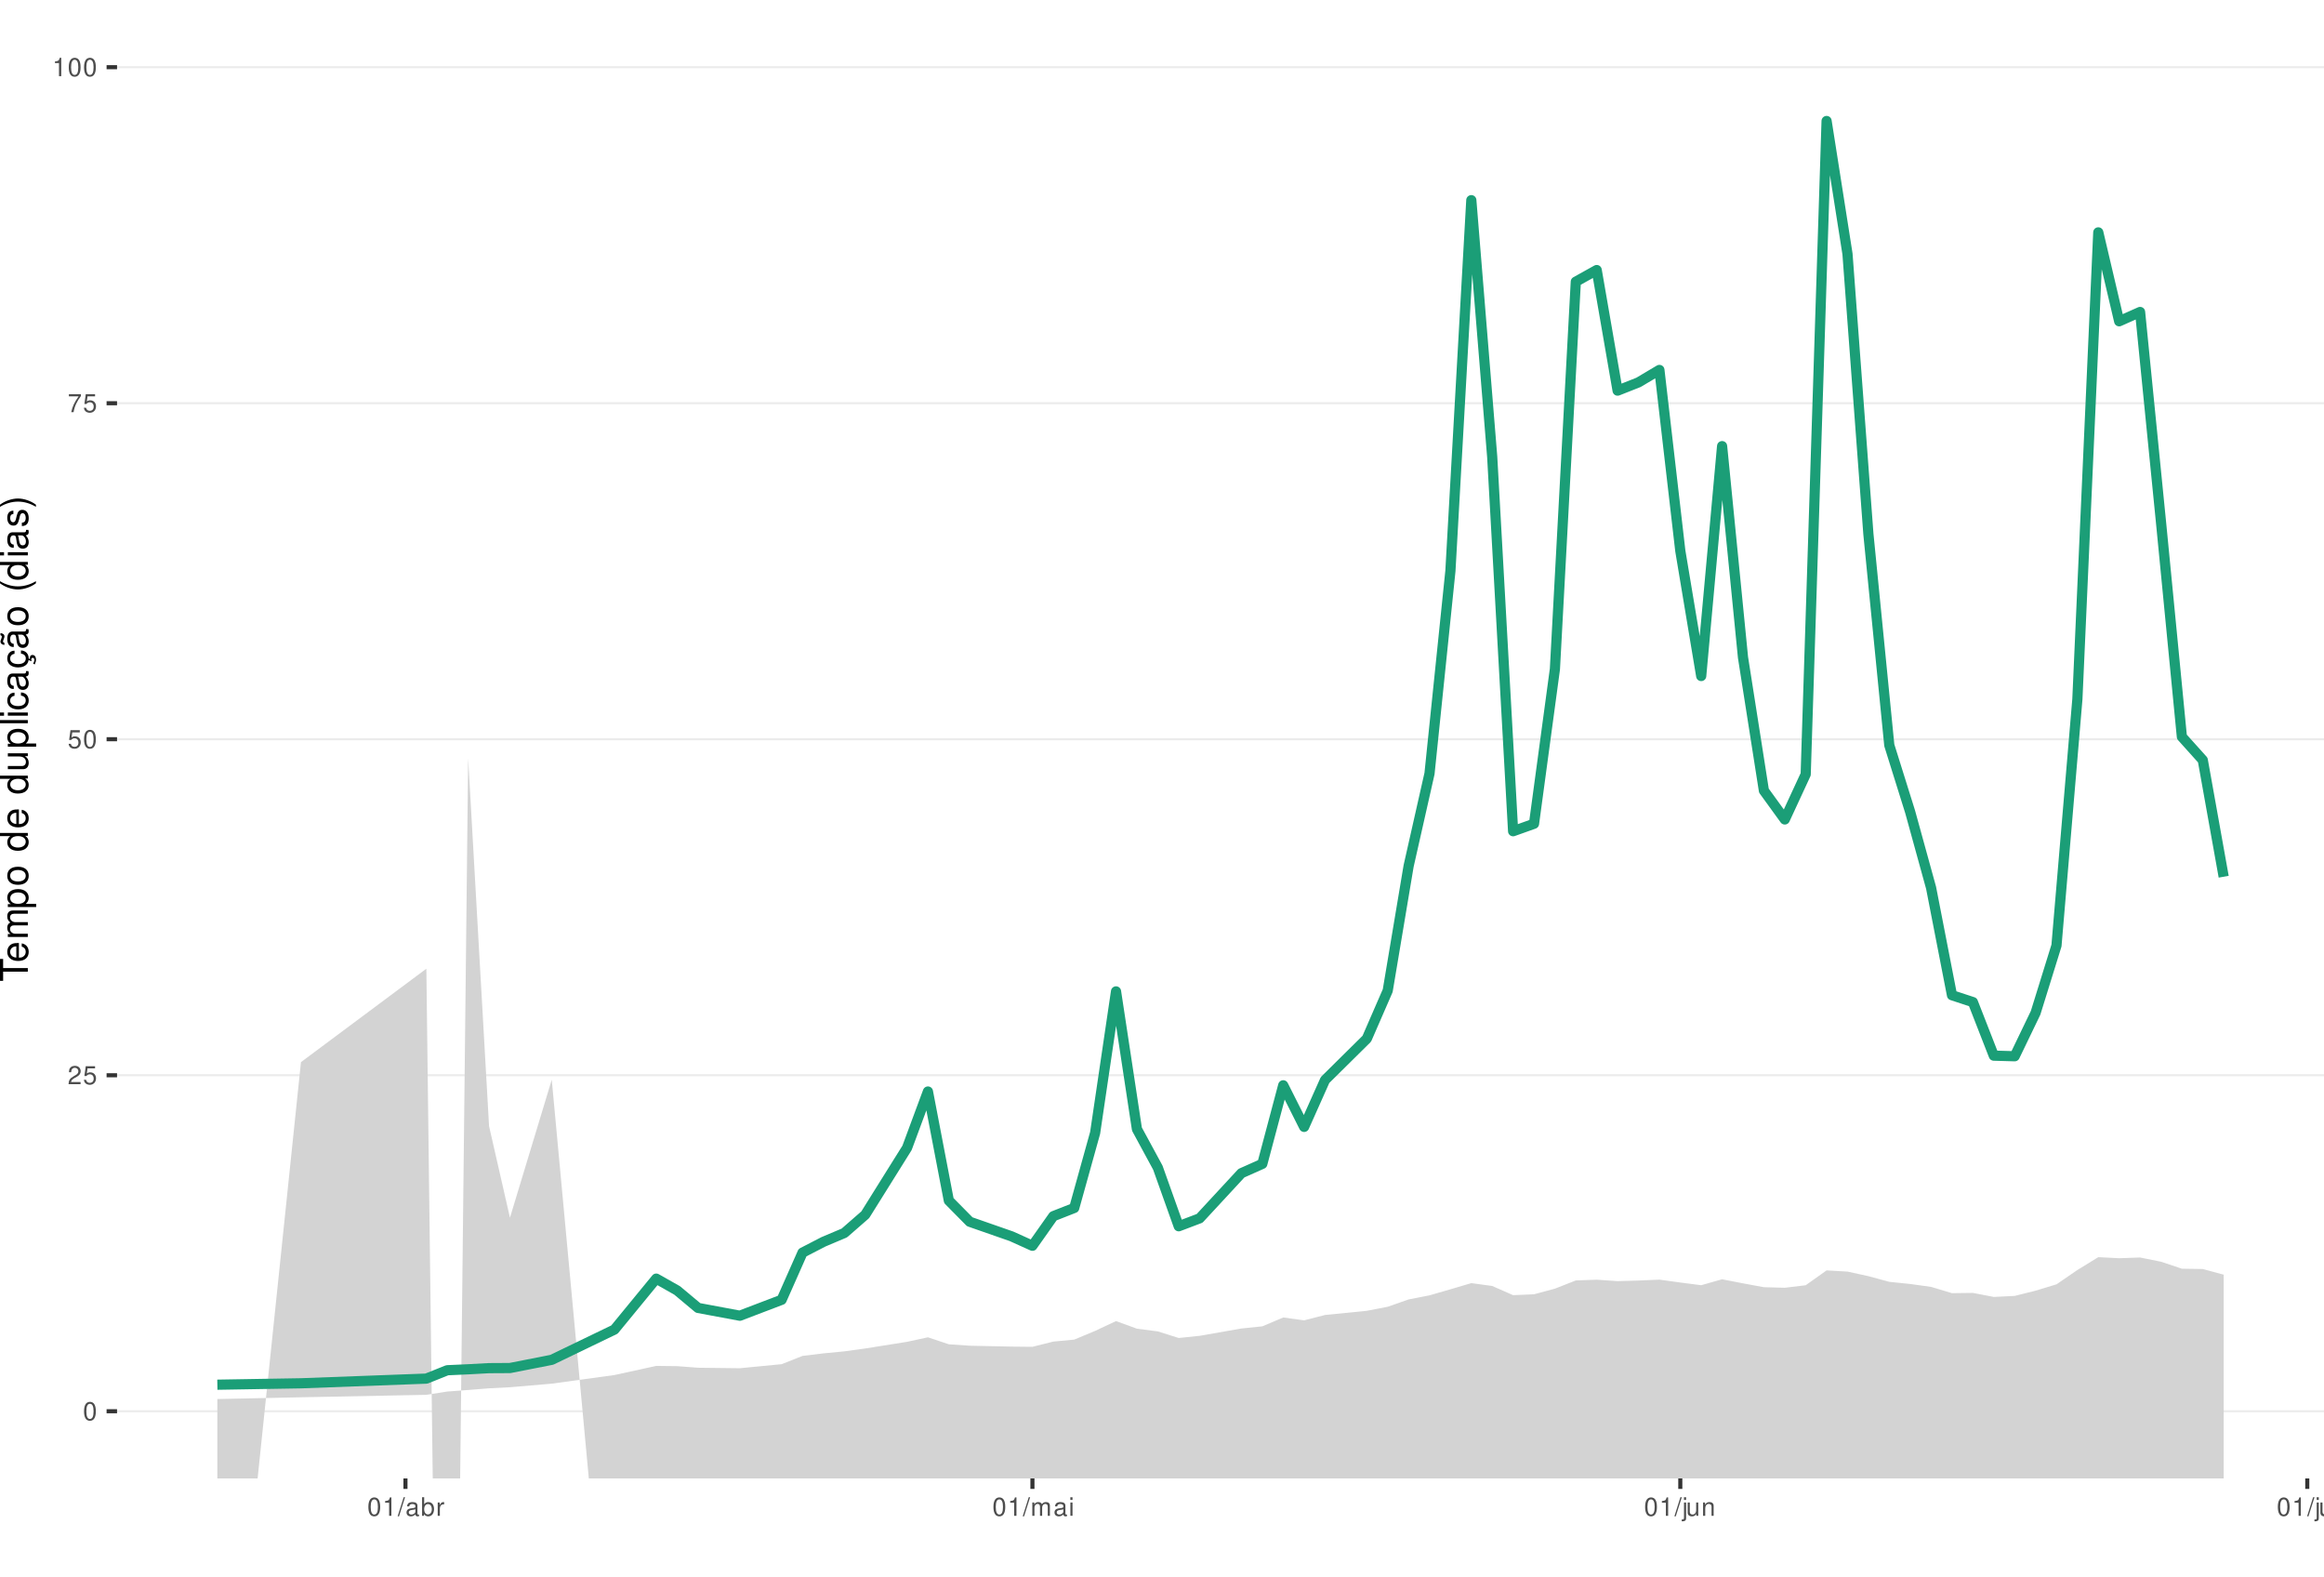
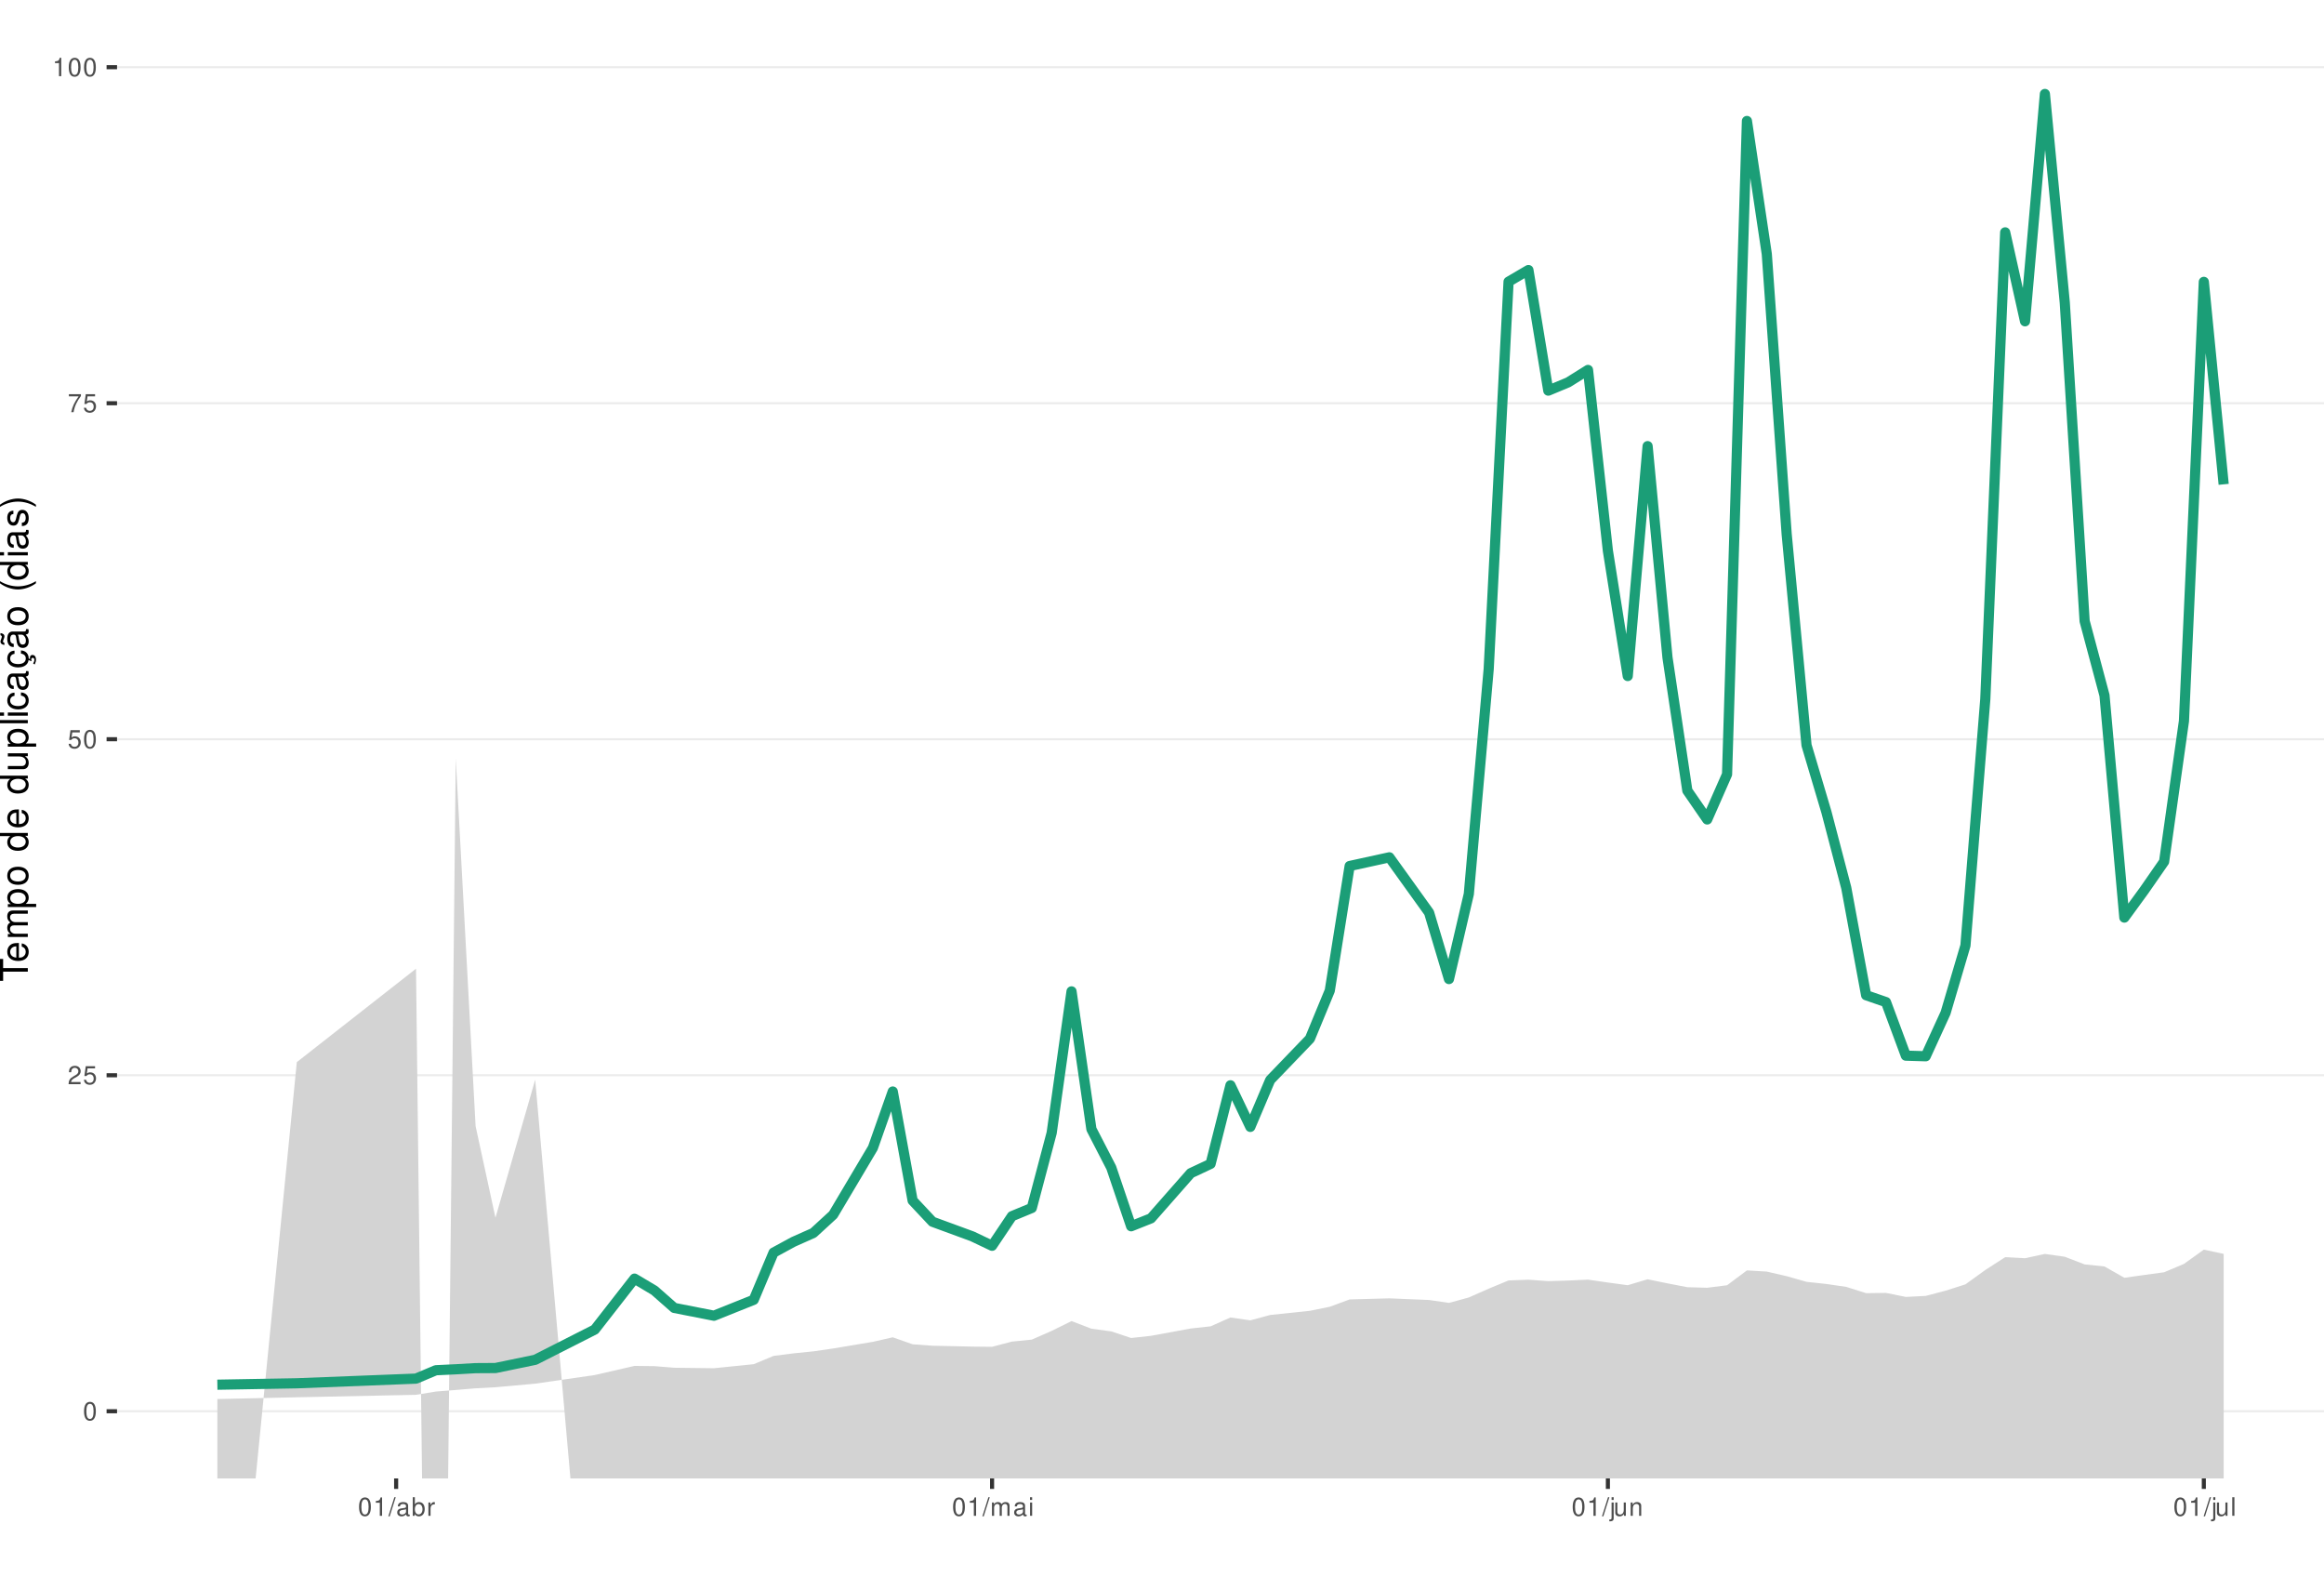
<svg xmlns="http://www.w3.org/2000/svg" xmlns:xlink="http://www.w3.org/1999/xlink" width="609pt" height="413pt" viewBox="0 0 609 413" version="1.1">
  <defs>
    <g>
      <symbol overflow="visible" id="glyph0-0">
        <path style="stroke:none;" d="" />
      </symbol>
      <symbol overflow="visible" id="glyph0-1">
        <path style="stroke:none;" d="M 1.828 -4.812 C 1.391 -4.812 0.984 -4.609 0.75 -4.281 C 0.438 -3.859 0.281 -3.219 0.281 -2.328 C 0.281 -0.703 0.812 0.156 1.828 0.156 C 2.828 0.156 3.375 -0.703 3.375 -2.297 C 3.375 -3.219 3.234 -3.844 2.922 -4.281 C 2.672 -4.625 2.281 -4.812 1.828 -4.812 Z M 1.828 -4.297 C 2.469 -4.297 2.781 -3.641 2.781 -2.344 C 2.781 -0.969 2.469 -0.328 1.812 -0.328 C 1.203 -0.328 0.891 -1 0.891 -2.328 C 0.891 -3.641 1.203 -4.297 1.828 -4.297 Z M 1.828 -4.297 " />
      </symbol>
      <symbol overflow="visible" id="glyph0-2">
        <path style="stroke:none;" d="M 3.375 -0.578 L 0.891 -0.578 C 0.938 -0.984 1.156 -1.234 1.734 -1.578 L 2.406 -1.953 C 3.062 -2.328 3.406 -2.812 3.406 -3.406 C 3.406 -3.812 3.234 -4.188 2.969 -4.438 C 2.688 -4.688 2.344 -4.812 1.891 -4.812 C 1.297 -4.812 0.844 -4.594 0.578 -4.188 C 0.422 -3.938 0.344 -3.641 0.328 -3.141 L 0.922 -3.141 C 0.938 -3.469 0.984 -3.672 1.062 -3.828 C 1.219 -4.125 1.516 -4.297 1.875 -4.297 C 2.406 -4.297 2.797 -3.906 2.797 -3.391 C 2.797 -3.016 2.578 -2.672 2.156 -2.438 L 1.547 -2.078 C 0.562 -1.516 0.281 -1.062 0.219 0 L 3.375 0 Z M 3.375 -0.578 " />
      </symbol>
      <symbol overflow="visible" id="glyph0-3">
        <path style="stroke:none;" d="M 3.172 -4.719 L 0.734 -4.719 L 0.375 -2.156 L 0.922 -2.156 C 1.188 -2.469 1.422 -2.594 1.797 -2.594 C 2.422 -2.594 2.812 -2.156 2.812 -1.453 C 2.812 -0.781 2.422 -0.359 1.781 -0.359 C 1.266 -0.359 0.953 -0.625 0.812 -1.156 L 0.234 -1.156 C 0.312 -0.766 0.375 -0.578 0.516 -0.406 C 0.781 -0.047 1.266 0.156 1.797 0.156 C 2.75 0.156 3.422 -0.547 3.422 -1.531 C 3.422 -2.469 2.797 -3.109 1.891 -3.109 C 1.562 -3.109 1.297 -3.016 1.016 -2.828 L 1.203 -4.141 L 3.172 -4.141 Z M 3.172 -4.719 " />
      </symbol>
      <symbol overflow="visible" id="glyph0-4">
        <path style="stroke:none;" d="M 3.469 -4.719 L 0.312 -4.719 L 0.312 -4.141 L 2.859 -4.141 C 1.734 -2.531 1.266 -1.547 0.922 0 L 1.547 0 C 1.797 -1.516 2.391 -2.812 3.469 -4.234 Z M 3.469 -4.719 " />
      </symbol>
      <symbol overflow="visible" id="glyph0-5">
        <path style="stroke:none;" d="M 1.719 -3.422 L 1.719 0 L 2.312 0 L 2.312 -4.812 L 1.922 -4.812 C 1.719 -4.078 1.578 -3.969 0.672 -3.859 L 0.672 -3.422 Z M 1.719 -3.422 " />
      </symbol>
      <symbol overflow="visible" id="glyph0-6">
        <path style="stroke:none;" d="M 1.531 -4.859 L -0.047 0.141 L 0.312 0.141 L 1.891 -4.859 Z M 1.531 -4.859 " />
      </symbol>
      <symbol overflow="visible" id="glyph0-7">
        <path style="stroke:none;" d="M 3.562 -0.328 C 3.5 -0.312 3.469 -0.312 3.438 -0.312 C 3.25 -0.312 3.141 -0.406 3.141 -0.578 L 3.141 -2.641 C 3.141 -3.25 2.688 -3.594 1.828 -3.594 C 1.312 -3.594 0.906 -3.438 0.672 -3.188 C 0.516 -3 0.453 -2.797 0.438 -2.453 L 0.984 -2.453 C 1.031 -2.875 1.297 -3.078 1.812 -3.078 C 2.312 -3.078 2.594 -2.891 2.594 -2.562 L 2.594 -2.406 C 2.578 -2.172 2.469 -2.078 2.016 -2.031 C 1.219 -1.922 1.109 -1.891 0.891 -1.812 C 0.484 -1.641 0.281 -1.328 0.281 -0.875 C 0.281 -0.25 0.719 0.156 1.422 0.156 C 1.859 0.156 2.219 0 2.609 -0.359 C 2.656 0 2.828 0.156 3.188 0.156 C 3.297 0.156 3.375 0.141 3.562 0.094 Z M 2.594 -1.094 C 2.594 -0.906 2.531 -0.797 2.375 -0.641 C 2.141 -0.438 1.875 -0.328 1.547 -0.328 C 1.109 -0.328 0.859 -0.547 0.859 -0.891 C 0.859 -1.266 1.094 -1.438 1.703 -1.531 C 2.297 -1.609 2.406 -1.641 2.594 -1.719 Z M 2.594 -1.094 " />
      </symbol>
      <symbol overflow="visible" id="glyph0-8">
        <path style="stroke:none;" d="M 0.359 -4.859 L 0.359 0 L 0.859 0 L 0.859 -0.453 C 1.125 -0.047 1.484 0.156 1.969 0.156 C 2.875 0.156 3.484 -0.594 3.484 -1.75 C 3.484 -2.891 2.922 -3.594 1.984 -3.594 C 1.516 -3.594 1.172 -3.406 0.906 -3.016 L 0.906 -4.859 Z M 1.891 -3.062 C 2.5 -3.062 2.906 -2.531 2.906 -1.703 C 2.906 -0.906 2.484 -0.359 1.891 -0.359 C 1.297 -0.359 0.906 -0.906 0.906 -1.719 C 0.906 -2.531 1.297 -3.062 1.891 -3.062 Z M 1.891 -3.062 " />
      </symbol>
      <symbol overflow="visible" id="glyph0-9">
        <path style="stroke:none;" d="M 0.453 -3.484 L 0.453 0 L 1.016 0 L 1.016 -1.812 C 1.031 -2.656 1.375 -3.016 2.141 -3 L 2.141 -3.562 C 2.047 -3.578 1.984 -3.594 1.922 -3.594 C 1.562 -3.594 1.297 -3.375 0.969 -2.859 L 0.969 -3.484 Z M 0.453 -3.484 " />
      </symbol>
      <symbol overflow="visible" id="glyph0-10">
        <path style="stroke:none;" d="M 0.469 -3.484 L 0.469 0 L 1.031 0 L 1.031 -2.188 C 1.031 -2.703 1.391 -3.109 1.844 -3.109 C 2.25 -3.109 2.484 -2.844 2.484 -2.406 L 2.484 0 L 3.047 0 L 3.047 -2.188 C 3.047 -2.703 3.422 -3.109 3.875 -3.109 C 4.266 -3.109 4.516 -2.844 4.516 -2.406 L 4.516 0 L 5.078 0 L 5.078 -2.609 C 5.078 -3.234 4.719 -3.594 4.062 -3.594 C 3.594 -3.594 3.312 -3.453 2.984 -3.062 C 2.781 -3.422 2.5 -3.594 2.047 -3.594 C 1.578 -3.594 1.266 -3.422 0.984 -3 L 0.984 -3.484 Z M 0.469 -3.484 " />
      </symbol>
      <symbol overflow="visible" id="glyph0-11">
        <path style="stroke:none;" d="M 1 -3.484 L 0.453 -3.484 L 0.453 0 L 1 0 Z M 1 -4.859 L 0.438 -4.859 L 0.438 -4.156 L 1 -4.156 Z M 1 -4.859 " />
      </symbol>
      <symbol overflow="visible" id="glyph0-12">
        <path style="stroke:none;" d="M 0.469 -3.484 L 0.469 0.5 C 0.469 0.859 0.359 0.969 0.016 0.969 C -0.031 0.969 -0.047 0.969 -0.125 0.953 L -0.125 1.438 C -0.047 1.438 -0.016 1.453 0.062 1.453 C 0.688 1.453 1.016 1.203 1.016 0.719 L 1.016 -3.484 Z M 1.016 -4.859 L 0.469 -4.859 L 0.469 -4.156 L 1.016 -4.156 Z M 1.016 -4.859 " />
      </symbol>
      <symbol overflow="visible" id="glyph0-13">
        <path style="stroke:none;" d="M 3.203 0 L 3.203 -3.484 L 2.656 -3.484 L 2.656 -1.516 C 2.656 -0.797 2.281 -0.328 1.703 -0.328 C 1.266 -0.328 0.984 -0.594 0.984 -1.016 L 0.984 -3.484 L 0.438 -3.484 L 0.438 -0.797 C 0.438 -0.219 0.859 0.156 1.547 0.156 C 2.062 0.156 2.391 -0.031 2.703 -0.484 L 2.703 0 Z M 3.203 0 " />
      </symbol>
      <symbol overflow="visible" id="glyph0-14">
        <path style="stroke:none;" d="M 0.469 -3.484 L 0.469 0 L 1.031 0 L 1.031 -1.922 C 1.031 -2.641 1.391 -3.109 1.969 -3.109 C 2.406 -3.109 2.688 -2.828 2.688 -2.422 L 2.688 0 L 3.234 0 L 3.234 -2.641 C 3.234 -3.219 2.812 -3.594 2.141 -3.594 C 1.625 -3.594 1.281 -3.391 0.984 -2.906 L 0.984 -3.484 Z M 0.469 -3.484 " />
      </symbol>
      <symbol overflow="visible" id="glyph0-15">
        <path style="stroke:none;" d="M 1.016 -4.859 L 0.453 -4.859 L 0.453 0 L 1.016 0 Z M 1.016 -4.859 " />
      </symbol>
      <symbol overflow="visible" id="glyph1-0">
        <path style="stroke:none;" d="" />
      </symbol>
      <symbol overflow="visible" id="glyph1-1">
        <path style="stroke:none;" d="M -6.469 -3.547 L -6.469 -5.938 L -7.297 -5.938 L -7.297 -0.203 L -6.469 -0.203 L -6.469 -2.609 L 0 -2.609 L 0 -3.547 Z M -6.469 -3.547 " />
      </symbol>
      <symbol overflow="visible" id="glyph1-2">
        <path style="stroke:none;" d="M -2.344 -5.125 C -3.141 -5.125 -3.625 -5.062 -4.016 -4.922 C -4.875 -4.578 -5.391 -3.781 -5.391 -2.797 C -5.391 -1.344 -4.281 -0.406 -2.547 -0.406 C -0.812 -0.406 0.234 -1.297 0.234 -2.781 C 0.234 -3.984 -0.453 -4.812 -1.594 -5.016 L -1.594 -4.188 C -0.906 -3.953 -0.547 -3.484 -0.547 -2.812 C -0.547 -2.281 -0.781 -1.828 -1.219 -1.547 C -1.516 -1.344 -1.812 -1.281 -2.344 -1.266 Z M -3.016 -1.297 C -3.984 -1.359 -4.625 -1.953 -4.625 -2.797 C -4.625 -3.641 -3.953 -4.234 -3.016 -4.234 Z M -3.016 -1.297 " />
      </symbol>
      <symbol overflow="visible" id="glyph1-3">
        <path style="stroke:none;" d="M -5.234 -0.703 L 0 -0.703 L 0 -1.547 L -3.297 -1.547 C -4.047 -1.547 -4.656 -2.094 -4.656 -2.766 C -4.656 -3.391 -4.281 -3.734 -3.609 -3.734 L 0 -3.734 L 0 -4.578 L -3.297 -4.578 C -4.047 -4.578 -4.656 -5.125 -4.656 -5.812 C -4.656 -6.422 -4.266 -6.781 -3.609 -6.781 L 0 -6.781 L 0 -7.625 L -3.938 -7.625 C -4.875 -7.625 -5.391 -7.078 -5.391 -6.094 C -5.391 -5.406 -5.188 -4.984 -4.594 -4.484 C -5.156 -4.188 -5.391 -3.766 -5.391 -3.078 C -5.391 -2.375 -5.125 -1.906 -4.5 -1.469 L -5.234 -1.469 Z M -5.234 -0.703 " />
      </symbol>
      <symbol overflow="visible" id="glyph1-4">
        <path style="stroke:none;" d="M 2.188 -0.547 L 2.188 -1.375 L -0.547 -1.375 C -0.016 -1.812 0.234 -2.312 0.234 -2.984 C 0.234 -4.344 -0.859 -5.234 -2.531 -5.234 C -4.297 -5.234 -5.391 -4.375 -5.391 -2.984 C -5.391 -2.266 -5.062 -1.703 -4.453 -1.312 L -5.234 -1.312 L -5.234 -0.547 Z M -4.609 -2.844 C -4.609 -3.766 -3.797 -4.359 -2.547 -4.359 C -1.359 -4.359 -0.547 -3.75 -0.547 -2.844 C -0.547 -1.953 -1.344 -1.375 -2.578 -1.375 C -3.812 -1.375 -4.609 -1.953 -4.609 -2.844 Z M -4.609 -2.844 " />
      </symbol>
      <symbol overflow="visible" id="glyph1-5">
        <path style="stroke:none;" d="M -5.391 -2.719 C -5.391 -1.234 -4.344 -0.359 -2.578 -0.359 C -0.812 -0.359 0.234 -1.234 0.234 -2.734 C 0.234 -4.203 -0.812 -5.094 -2.547 -5.094 C -4.359 -5.094 -5.391 -4.234 -5.391 -2.719 Z M -4.625 -2.734 C -4.625 -3.672 -3.844 -4.234 -2.547 -4.234 C -1.312 -4.234 -0.547 -3.656 -0.547 -2.734 C -0.547 -1.797 -1.312 -1.234 -2.578 -1.234 C -3.844 -1.234 -4.625 -1.797 -4.625 -2.734 Z M -4.625 -2.734 " />
      </symbol>
      <symbol overflow="visible" id="glyph1-6">
        <path style="stroke:none;" d="" />
      </symbol>
      <symbol overflow="visible" id="glyph1-7">
        <path style="stroke:none;" d="M -7.297 -4.953 L -7.297 -4.125 L -4.578 -4.125 C -5.109 -3.766 -5.391 -3.203 -5.391 -2.516 C -5.391 -1.156 -4.297 -0.266 -2.625 -0.266 C -0.859 -0.266 0.234 -1.125 0.234 -2.547 C 0.234 -3.266 -0.047 -3.766 -0.688 -4.203 L 0 -4.203 L 0 -4.953 Z M -4.609 -2.656 C -4.609 -3.547 -3.812 -4.125 -2.562 -4.125 C -1.344 -4.125 -0.547 -3.547 -0.547 -2.656 C -0.547 -1.734 -1.359 -1.125 -2.578 -1.125 C -3.797 -1.125 -4.609 -1.734 -4.609 -2.656 Z M -4.609 -2.656 " />
      </symbol>
      <symbol overflow="visible" id="glyph1-8">
        <path style="stroke:none;" d="M 0 -4.812 L -5.234 -4.812 L -5.234 -3.984 L -2.266 -3.984 C -1.203 -3.984 -0.5 -3.438 -0.5 -2.562 C -0.5 -1.906 -0.906 -1.484 -1.531 -1.484 L -5.234 -1.484 L -5.234 -0.656 L -1.203 -0.656 C -0.328 -0.656 0.234 -1.297 0.234 -2.312 C 0.234 -3.094 -0.047 -3.578 -0.734 -4.062 L 0 -4.062 Z M 0 -4.812 " />
      </symbol>
      <symbol overflow="visible" id="glyph1-9">
        <path style="stroke:none;" d="M -7.297 -1.516 L -7.297 -0.688 L 0 -0.688 L 0 -1.516 Z M -7.297 -1.516 " />
      </symbol>
      <symbol overflow="visible" id="glyph1-10">
        <path style="stroke:none;" d="M -5.234 -1.5 L -5.234 -0.672 L 0 -0.672 L 0 -1.5 Z M -7.297 -1.5 L -7.297 -0.656 L -6.234 -0.656 L -6.234 -1.5 Z M -7.297 -1.5 " />
      </symbol>
      <symbol overflow="visible" id="glyph1-11">
        <path style="stroke:none;" d="M -3.484 -4.703 C -3.984 -4.672 -4.312 -4.562 -4.609 -4.359 C -5.094 -4 -5.391 -3.375 -5.391 -2.641 C -5.391 -1.219 -4.266 -0.312 -2.531 -0.312 C -0.844 -0.312 0.234 -1.203 0.234 -2.625 C 0.234 -3.875 -0.516 -4.672 -1.797 -4.766 L -1.797 -3.938 C -0.953 -3.797 -0.547 -3.359 -0.547 -2.656 C -0.547 -1.734 -1.297 -1.188 -2.531 -1.188 C -3.844 -1.188 -4.625 -1.719 -4.625 -2.625 C -4.625 -3.328 -4.203 -3.766 -3.484 -3.875 Z M -3.484 -4.703 " />
      </symbol>
      <symbol overflow="visible" id="glyph1-12">
        <path style="stroke:none;" d="M -0.484 -5.344 C -0.469 -5.266 -0.469 -5.219 -0.469 -5.172 C -0.469 -4.875 -0.625 -4.719 -0.875 -4.719 L -3.953 -4.719 C -4.891 -4.719 -5.391 -4.047 -5.391 -2.75 C -5.391 -1.984 -5.172 -1.375 -4.781 -1.016 C -4.516 -0.766 -4.203 -0.672 -3.688 -0.656 L -3.688 -1.484 C -4.328 -1.562 -4.625 -1.938 -4.625 -2.719 C -4.625 -3.484 -4.344 -3.891 -3.844 -3.891 L -3.625 -3.891 C -3.266 -3.875 -3.125 -3.703 -3.047 -3.016 C -2.891 -1.844 -2.844 -1.656 -2.719 -1.344 C -2.453 -0.734 -2 -0.422 -1.312 -0.422 C -0.375 -0.422 0.234 -1.078 0.234 -2.141 C 0.234 -2.797 0 -3.328 -0.547 -3.922 C 0 -3.984 0.234 -4.234 0.234 -4.781 C 0.234 -4.953 0.203 -5.062 0.141 -5.344 Z M -1.656 -3.891 C -1.375 -3.891 -1.203 -3.812 -0.969 -3.562 C -0.656 -3.219 -0.5 -2.812 -0.5 -2.312 C -0.5 -1.672 -0.812 -1.297 -1.344 -1.297 C -1.891 -1.297 -2.172 -1.656 -2.297 -2.547 C -2.422 -3.438 -2.453 -3.609 -2.594 -3.891 Z M -1.656 -3.891 " />
      </symbol>
      <symbol overflow="visible" id="glyph1-13">
        <path style="stroke:none;" d="M 0.234 -2.641 C 0.234 -3.875 -0.547 -4.703 -1.797 -4.766 L -1.797 -3.938 C -0.953 -3.797 -0.531 -3.359 -0.531 -2.656 C -0.531 -1.734 -1.281 -1.188 -2.516 -1.188 C -3.844 -1.188 -4.625 -1.719 -4.625 -2.625 C -4.625 -3.328 -4.203 -3.766 -3.484 -3.875 L -3.484 -4.703 C -3.984 -4.672 -4.312 -4.562 -4.609 -4.359 C -5.094 -4 -5.391 -3.375 -5.391 -2.641 C -5.391 -1.219 -4.266 -0.312 -2.531 -0.312 C -1.469 -0.312 -0.625 -0.672 -0.156 -1.312 C 0.047 -1.594 0.125 -1.812 0.203 -2.25 L 0.922 -1.938 L 0.984 -2.062 C 0.938 -2.188 0.906 -2.25 0.906 -2.375 C 0.906 -2.656 1.047 -2.828 1.281 -2.828 C 1.547 -2.828 1.734 -2.594 1.734 -2.297 C 1.734 -2.031 1.672 -1.844 1.438 -1.406 L 1.406 -1.312 L 1.812 -1.094 C 2.078 -1.75 2.141 -1.953 2.141 -2.344 C 2.141 -3.109 1.781 -3.578 1.203 -3.578 C 0.781 -3.578 0.547 -3.297 0.547 -2.797 C 0.547 -2.703 0.547 -2.641 0.562 -2.516 Z M 0.234 -2.641 " />
      </symbol>
      <symbol overflow="visible" id="glyph1-14">
        <path style="stroke:none;" d="M -0.484 -5.344 C -0.469 -5.266 -0.469 -5.219 -0.469 -5.172 C -0.469 -4.875 -0.625 -4.719 -0.875 -4.719 L -3.953 -4.719 C -4.891 -4.719 -5.391 -4.047 -5.391 -2.75 C -5.391 -1.984 -5.172 -1.375 -4.781 -1.016 C -4.516 -0.766 -4.203 -0.672 -3.688 -0.656 L -3.688 -1.484 C -4.328 -1.562 -4.625 -1.938 -4.625 -2.719 C -4.625 -3.484 -4.344 -3.891 -3.844 -3.891 L -3.625 -3.891 C -3.266 -3.875 -3.125 -3.703 -3.047 -3.016 C -2.891 -1.844 -2.844 -1.656 -2.719 -1.344 C -2.453 -0.734 -2 -0.422 -1.312 -0.422 C -0.375 -0.422 0.234 -1.078 0.234 -2.141 C 0.234 -2.797 0 -3.328 -0.547 -3.922 C 0 -3.984 0.234 -4.234 0.234 -4.781 C 0.234 -4.953 0.203 -5.062 0.141 -5.344 Z M -1.656 -3.891 C -1.375 -3.891 -1.203 -3.812 -0.969 -3.562 C -0.656 -3.219 -0.5 -2.812 -0.5 -2.312 C -0.5 -1.672 -0.812 -1.297 -1.344 -1.297 C -1.891 -1.297 -2.172 -1.656 -2.297 -2.547 C -2.422 -3.438 -2.453 -3.609 -2.594 -3.891 Z M -7.172 -3.75 C -6.922 -3.672 -6.812 -3.547 -6.812 -3.375 C -6.812 -3.25 -6.875 -2.984 -6.984 -2.734 C -7.156 -2.312 -7.172 -2.25 -7.172 -2.047 C -7.172 -1.594 -6.797 -1.297 -6.141 -1.188 L -6.141 -1.766 C -6.375 -1.812 -6.5 -1.938 -6.5 -2.094 C -6.5 -2.203 -6.469 -2.344 -6.375 -2.578 C -6.156 -3.156 -6.125 -3.234 -6.125 -3.438 C -6.125 -3.922 -6.484 -4.219 -7.172 -4.312 Z M -7.172 -3.75 " />
      </symbol>
      <symbol overflow="visible" id="glyph1-15">
        <path style="stroke:none;" d="M -7.297 -2.359 C -5.984 -1.359 -4.156 -0.734 -2.594 -0.734 C -1.016 -0.734 0.812 -1.359 2.125 -2.359 L 2.125 -2.906 C 0.688 -2.031 -0.984 -1.547 -2.594 -1.547 C -4.188 -1.547 -5.875 -2.031 -7.297 -2.906 Z M -7.297 -2.359 " />
      </symbol>
      <symbol overflow="visible" id="glyph1-16">
        <path style="stroke:none;" d="M -3.781 -4.375 C -4.812 -4.375 -5.391 -3.688 -5.391 -2.484 C -5.391 -1.266 -4.766 -0.469 -3.797 -0.469 C -2.969 -0.469 -2.578 -0.891 -2.281 -2.125 L -2.094 -2.906 C -1.953 -3.484 -1.734 -3.719 -1.375 -3.719 C -0.875 -3.719 -0.547 -3.234 -0.547 -2.5 C -0.547 -2.047 -0.672 -1.672 -0.891 -1.453 C -1.047 -1.328 -1.188 -1.266 -1.562 -1.219 L -1.562 -0.344 C -0.344 -0.375 0.234 -1.062 0.234 -2.438 C 0.234 -3.75 -0.422 -4.594 -1.438 -4.594 C -2.203 -4.594 -2.641 -4.156 -2.891 -3.109 L -3.078 -2.312 C -3.234 -1.625 -3.453 -1.344 -3.828 -1.344 C -4.312 -1.344 -4.625 -1.766 -4.625 -2.453 C -4.625 -3.125 -4.328 -3.484 -3.781 -3.5 Z M -3.781 -4.375 " />
      </symbol>
      <symbol overflow="visible" id="glyph1-17">
        <path style="stroke:none;" d="M 2.125 -0.938 C 0.812 -1.938 -1.016 -2.562 -2.578 -2.562 C -4.156 -2.562 -5.984 -1.938 -7.297 -0.938 L -7.297 -0.375 C -5.859 -1.266 -4.188 -1.75 -2.578 -1.75 C -0.984 -1.75 0.703 -1.266 2.125 -0.375 Z M 2.125 -0.938 " />
      </symbol>
    </g>
    <clipPath id="clip1">
      <path d="M 30.672 0 L 609 0 L 609 387.328 L 30.672 387.328 Z M 30.672 0 " />
    </clipPath>
    <clipPath id="clip2">
      <path d="M 30.672 369 L 609 369 L 609 370 L 30.672 370 Z M 30.672 369 " />
    </clipPath>
    <clipPath id="clip3">
      <path d="M 30.672 281 L 609 281 L 609 282 L 30.672 282 Z M 30.672 281 " />
    </clipPath>
    <clipPath id="clip4">
      <path d="M 30.672 193 L 609 193 L 609 194 L 30.672 194 Z M 30.672 193 " />
    </clipPath>
    <clipPath id="clip5">
      <path d="M 30.672 105 L 609 105 L 609 106 L 30.672 106 Z M 30.672 105 " />
    </clipPath>
    <clipPath id="clip6">
      <path d="M 30.672 17 L 609 17 L 609 18 L 30.672 18 Z M 30.672 17 " />
    </clipPath>
    <clipPath id="clip7">
      <path d="M 56 198 L 583 198 L 583 387.328 L 56 387.328 Z M 56 198 " />
    </clipPath>
  </defs>
  <g id="surface66">
    <rect x="0" y="0" width="609" height="413" style="fill:rgb(100%,100%,100%);fill-opacity:1;stroke:none;" />
    <rect x="0" y="0" width="609" height="413" style="fill:rgb(100%,100%,100%);fill-opacity:1;stroke:none;" />
    <path style="fill:none;stroke-width:1.067;stroke-linecap:round;stroke-linejoin:round;stroke:rgb(100%,100%,100%);stroke-opacity:1;stroke-miterlimit:10;" d="M 0 413 L 609 413 L 609 0 L 0 0 Z M 0 413 " />
    <g clip-path="url(#clip1)" clip-rule="nonzero">
      <path style=" stroke:none;fill-rule:nonzero;fill:rgb(100%,100%,100%);fill-opacity:1;" d="M 30.672 387.328 L 609 387.328 L 609 0 L 30.672 0 Z M 30.672 387.328 " />
    </g>
    <g clip-path="url(#clip2)" clip-rule="nonzero">
      <path style="fill:none;stroke-width:0.533;stroke-linecap:butt;stroke-linejoin:round;stroke:rgb(92.157%,92.157%,92.157%);stroke-opacity:1;stroke-miterlimit:10;" d="M 30.672 369.723 L 609 369.723 " />
    </g>
    <g clip-path="url(#clip3)" clip-rule="nonzero">
      <path style="fill:none;stroke-width:0.533;stroke-linecap:butt;stroke-linejoin:round;stroke:rgb(92.157%,92.157%,92.157%);stroke-opacity:1;stroke-miterlimit:10;" d="M 30.672 281.695 L 609 281.695 " />
    </g>
    <g clip-path="url(#clip4)" clip-rule="nonzero">
      <path style="fill:none;stroke-width:0.533;stroke-linecap:butt;stroke-linejoin:round;stroke:rgb(92.157%,92.157%,92.157%);stroke-opacity:1;stroke-miterlimit:10;" d="M 30.672 193.664 L 609 193.664 " />
    </g>
    <g clip-path="url(#clip5)" clip-rule="nonzero">
      <path style="fill:none;stroke-width:0.533;stroke-linecap:butt;stroke-linejoin:round;stroke:rgb(92.157%,92.157%,92.157%);stroke-opacity:1;stroke-miterlimit:10;" d="M 30.672 105.637 L 609 105.637 " />
    </g>
    <g clip-path="url(#clip6)" clip-rule="nonzero">
      <path style="fill:none;stroke-width:0.533;stroke-linecap:butt;stroke-linejoin:round;stroke:rgb(92.157%,92.157%,92.157%);stroke-opacity:1;stroke-miterlimit:10;" d="M 30.672 17.605 L 609 17.605 " />
    </g>
    <g clip-path="url(#clip7)" clip-rule="nonzero">
-       <path style=" stroke:none;fill-rule:nonzero;fill:rgb(82.745%,82.745%,82.745%);fill-opacity:1;" d="M 64.832 413 L 78.867 278.258 L 111.727 253.781 L 113.719 413 L 120.297 413 L 122.68 198.656 L 128.156 295.031 L 133.633 319.02 L 144.586 282.863 L 156.688 413 L 170.891 413 L 171.969 407.93 L 174.895 413 L 230.691 413 L 237.688 408.371 L 243.164 405.906 L 246.32 413 L 291.316 413 L 292.453 411.234 L 293.344 413 L 384.031 413 L 385.555 412.32 L 387.477 413 L 582.711 413 L 582.711 333.941 L 577.234 332.461 L 571.758 332.379 L 566.281 330.547 L 560.805 329.441 L 555.328 329.633 L 549.852 329.355 L 544.375 332.719 L 538.898 336.473 L 533.422 338.137 L 527.945 339.504 L 522.469 339.773 L 516.992 338.719 L 511.516 338.789 L 506.039 337.141 L 500.562 336.379 L 495.086 335.816 L 489.609 334.332 L 484.133 333.133 L 478.656 332.82 L 473.18 336.711 L 467.703 337.371 L 462.227 337.223 L 456.75 336.215 L 451.273 335.148 L 445.797 336.703 L 440.32 335.996 L 434.844 335.242 L 429.367 335.477 L 423.891 335.633 L 418.414 335.258 L 412.938 335.453 L 407.461 337.609 L 401.984 339.078 L 396.508 339.312 L 391.031 336.902 L 385.555 336.156 L 380.078 337.777 L 374.602 339.355 L 369.125 340.426 L 363.648 342.348 L 358.172 343.406 L 347.219 344.504 L 341.742 345.906 L 336.266 345.156 L 330.789 347.477 L 325.312 348.043 L 314.359 349.961 L 308.883 350.531 L 303.406 348.805 L 297.93 348.094 L 292.453 346.098 L 286.977 348.668 L 281.5 350.953 L 276.023 351.473 L 270.547 352.84 L 265.07 352.785 L 254.117 352.555 L 248.641 352.18 L 243.164 350.348 L 237.688 351.535 L 226.734 353.277 L 221.258 354.031 L 215.781 354.559 L 210.305 355.223 L 204.828 357.391 L 193.875 358.453 L 182.922 358.324 L 177.445 357.906 L 171.969 357.844 L 161.016 360.234 L 144.586 362.496 L 133.633 363.434 L 128.156 363.711 L 122.68 364.152 L 117.203 364.559 L 111.727 365.418 L 78.867 366.062 L 56.957 366.527 L 56.957 413 Z M 64.832 413 " />
-     </g>
-     <path style="fill:none;stroke-width:2.667;stroke-linecap:butt;stroke-linejoin:round;stroke:rgb(10.588%,61.961%,46.667%);stroke-opacity:1;stroke-miterlimit:10;" d="M 56.957 362.766 L 78.867 362.398 L 111.727 361.172 L 117.203 358.977 L 122.68 358.73 L 128.156 358.43 L 133.633 358.398 L 144.586 356.246 L 161.016 348.32 L 171.969 334.977 L 177.445 338.074 L 182.922 342.652 L 193.875 344.695 L 204.828 340.523 L 210.305 328.164 L 215.781 325.336 L 221.258 323.02 L 226.734 318.246 L 237.688 300.723 L 243.164 285.957 L 248.641 314.531 L 254.117 320.074 L 265.07 323.895 L 270.547 326.371 L 276.023 318.617 L 281.5 316.465 L 286.977 296.793 L 292.453 259.727 L 297.93 295.805 L 303.406 305.898 L 308.883 321.258 L 314.359 319.184 L 325.312 307.352 L 330.789 304.91 L 336.266 284.328 L 341.742 295.223 L 347.219 282.949 L 358.172 272.121 L 363.648 259.531 L 369.125 226.879 L 374.602 202.645 L 380.078 149.586 L 385.555 52.441 L 391.031 119.699 L 396.508 217.766 L 401.984 215.812 L 407.461 175.293 L 412.938 73.797 L 418.414 70.746 L 423.891 102.34 L 429.367 100.172 L 434.844 96.918 L 440.32 144.305 L 445.797 177.109 L 451.273 116.879 L 456.75 172.227 L 462.227 207.129 L 467.703 214.684 L 473.18 202.855 L 478.656 31.695 L 484.133 66.543 L 489.609 139.902 L 495.086 195.227 L 500.562 212.723 L 506.039 232.598 L 511.516 260.73 L 516.992 262.531 L 522.469 276.562 L 527.945 276.719 L 533.422 265.348 L 538.898 247.711 L 544.375 183.16 L 549.852 60.875 L 555.328 84.172 L 560.805 81.73 L 566.281 136.73 L 571.758 193.031 L 577.234 199.121 L 582.711 229.684 " />
+       <path style=" stroke:none;fill-rule:nonzero;fill:rgb(82.745%,82.745%,82.745%);fill-opacity:1;" d="M 64.441 413 L 77.781 278.258 L 109.016 253.781 L 110.906 413 L 117.16 413 L 119.426 198.656 L 124.629 295.031 L 129.836 319.02 L 140.246 282.863 L 151.754 413 L 165.25 413 L 166.273 407.93 L 169.059 413 L 222.09 413 L 228.738 408.371 L 233.945 405.906 L 236.945 413 L 279.715 413 L 280.793 411.234 L 281.645 413 L 582.711 413 L 582.711 328.496 L 577.508 327.383 L 572.301 331.117 L 567.098 333.312 L 561.891 334.023 L 556.684 334.754 L 551.48 331.793 L 546.273 331.25 L 541.07 329.246 L 535.863 328.508 L 530.656 329.633 L 525.453 329.355 L 520.246 332.719 L 515.043 336.473 L 509.836 338.137 L 504.629 339.504 L 499.426 339.773 L 494.219 338.719 L 489.016 338.789 L 483.809 337.141 L 478.602 336.379 L 473.398 335.816 L 468.191 334.332 L 462.984 333.133 L 457.781 332.82 L 452.574 336.711 L 447.371 337.371 L 442.164 337.223 L 436.957 336.215 L 431.754 335.148 L 426.547 336.703 L 421.344 335.996 L 416.137 335.242 L 410.93 335.477 L 405.727 335.633 L 400.52 335.258 L 395.316 335.453 L 390.109 337.609 L 384.902 339.914 L 379.699 341.336 L 374.492 340.574 L 364.082 340.145 L 353.672 340.426 L 348.465 342.348 L 343.262 343.406 L 332.848 344.504 L 327.645 345.906 L 322.438 345.156 L 317.234 347.477 L 312.027 348.043 L 301.617 349.961 L 296.41 350.531 L 291.207 348.805 L 286 348.094 L 280.793 346.098 L 275.59 348.668 L 270.383 350.953 L 265.18 351.473 L 259.973 352.84 L 254.766 352.785 L 244.355 352.555 L 239.152 352.18 L 233.945 350.348 L 228.738 351.535 L 218.328 353.277 L 213.125 354.031 L 207.918 354.559 L 202.711 355.223 L 197.508 357.391 L 187.098 358.453 L 176.684 358.324 L 171.48 357.906 L 166.273 357.844 L 155.863 360.234 L 140.246 362.496 L 129.836 363.434 L 124.629 363.711 L 119.426 364.152 L 114.219 364.559 L 109.016 365.418 L 77.781 366.062 L 56.957 366.527 L 56.957 413 Z M 64.441 413 " />
+     </g>
+     <path style="fill:none;stroke-width:2.667;stroke-linecap:butt;stroke-linejoin:round;stroke:rgb(10.588%,61.961%,46.667%);stroke-opacity:1;stroke-miterlimit:10;" d="M 56.957 362.766 L 77.781 362.398 L 109.016 361.172 L 114.219 358.977 L 119.426 358.73 L 124.629 358.43 L 129.836 358.398 L 140.246 356.246 L 155.863 348.32 L 166.273 334.977 L 171.48 338.074 L 176.684 342.652 L 187.098 344.695 L 197.508 340.523 L 202.711 328.164 L 207.918 325.336 L 213.125 323.02 L 218.328 318.246 L 228.738 300.723 L 233.945 285.957 L 239.152 314.531 L 244.355 320.074 L 254.766 323.895 L 259.973 326.371 L 265.18 318.617 L 270.383 316.465 L 275.59 296.793 L 280.793 259.727 L 286 295.805 L 291.207 305.898 L 296.41 321.258 L 301.617 319.184 L 312.027 307.352 L 317.234 304.91 L 322.438 284.328 L 327.645 295.223 L 332.848 282.949 L 343.262 272.121 L 348.465 259.531 L 353.672 226.879 L 364.082 224.602 L 374.492 239.094 L 379.699 256.496 L 384.902 234.211 L 390.109 175.293 L 395.316 73.797 L 400.52 70.746 L 405.727 102.34 L 410.93 100.172 L 416.137 96.918 L 421.344 144.305 L 426.547 177.109 L 431.754 116.879 L 436.957 172.227 L 442.164 207.129 L 447.371 214.684 L 452.574 202.855 L 457.781 31.695 L 462.984 66.543 L 468.191 139.902 L 473.398 195.227 L 478.602 212.723 L 483.809 232.598 L 489.016 260.73 L 494.219 262.531 L 499.426 276.562 L 504.629 276.719 L 509.836 265.348 L 515.043 247.711 L 520.246 183.16 L 525.453 60.875 L 530.656 84.172 L 535.863 24.617 L 541.07 79.289 L 546.273 162.707 L 551.48 182.188 L 556.684 240.387 L 561.891 233.242 L 567.098 225.738 L 572.301 188.895 L 577.508 73.844 L 582.711 126.887 " />
    <g style="fill:rgb(30.196%,30.196%,30.196%);fill-opacity:1;">
      <use xlink:href="#glyph0-1" x="21.738" y="372.07" />
    </g>
    <g style="fill:rgb(30.196%,30.196%,30.196%);fill-opacity:1;">
      <use xlink:href="#glyph0-2" x="17.738" y="284.043" />
      <use xlink:href="#glyph0-3" x="21.738" y="284.043" />
    </g>
    <g style="fill:rgb(30.196%,30.196%,30.196%);fill-opacity:1;">
      <use xlink:href="#glyph0-3" x="17.738" y="196.012" />
      <use xlink:href="#glyph0-1" x="21.738" y="196.012" />
    </g>
    <g style="fill:rgb(30.196%,30.196%,30.196%);fill-opacity:1;">
      <use xlink:href="#glyph0-4" x="17.738" y="107.984" />
      <use xlink:href="#glyph0-3" x="21.738" y="107.984" />
    </g>
    <g style="fill:rgb(30.196%,30.196%,30.196%);fill-opacity:1;">
      <use xlink:href="#glyph0-5" x="13.738" y="19.953" />
      <use xlink:href="#glyph0-1" x="17.738" y="19.953" />
      <use xlink:href="#glyph0-1" x="21.738" y="19.953" />
    </g>
    <path style="fill:none;stroke-width:1.067;stroke-linecap:butt;stroke-linejoin:round;stroke:rgb(20%,20%,20%);stroke-opacity:1;stroke-miterlimit:10;" d="M 27.93 369.723 L 30.672 369.723 " />
    <path style="fill:none;stroke-width:1.067;stroke-linecap:butt;stroke-linejoin:round;stroke:rgb(20%,20%,20%);stroke-opacity:1;stroke-miterlimit:10;" d="M 27.93 281.695 L 30.672 281.695 " />
    <path style="fill:none;stroke-width:1.067;stroke-linecap:butt;stroke-linejoin:round;stroke:rgb(20%,20%,20%);stroke-opacity:1;stroke-miterlimit:10;" d="M 27.93 193.664 L 30.672 193.664 " />
    <path style="fill:none;stroke-width:1.067;stroke-linecap:butt;stroke-linejoin:round;stroke:rgb(20%,20%,20%);stroke-opacity:1;stroke-miterlimit:10;" d="M 27.93 105.637 L 30.672 105.637 " />
    <path style="fill:none;stroke-width:1.067;stroke-linecap:butt;stroke-linejoin:round;stroke:rgb(20%,20%,20%);stroke-opacity:1;stroke-miterlimit:10;" d="M 27.93 17.605 L 30.672 17.605 " />
-     <path style="fill:none;stroke-width:1.067;stroke-linecap:butt;stroke-linejoin:round;stroke:rgb(20%,20%,20%);stroke-opacity:1;stroke-miterlimit:10;" d="M 106.25 390.07 L 106.25 387.328 " />
-     <path style="fill:none;stroke-width:1.067;stroke-linecap:butt;stroke-linejoin:round;stroke:rgb(20%,20%,20%);stroke-opacity:1;stroke-miterlimit:10;" d="M 270.547 390.07 L 270.547 387.328 " />
-     <path style="fill:none;stroke-width:1.067;stroke-linecap:butt;stroke-linejoin:round;stroke:rgb(20%,20%,20%);stroke-opacity:1;stroke-miterlimit:10;" d="M 440.32 390.07 L 440.32 387.328 " />
-     <path style="fill:none;stroke-width:1.067;stroke-linecap:butt;stroke-linejoin:round;stroke:rgb(20%,20%,20%);stroke-opacity:1;stroke-miterlimit:10;" d="M 604.617 390.07 L 604.617 387.328 " />
-     <g style="fill:rgb(30.196%,30.196%,30.196%);fill-opacity:1;">
-       <use xlink:href="#glyph0-1" x="96.25" y="397.109" />
-       <use xlink:href="#glyph0-5" x="100.25" y="397.109" />
-       <use xlink:href="#glyph0-6" x="104.25" y="397.109" />
-       <use xlink:href="#glyph0-7" x="106.25" y="397.109" />
-       <use xlink:href="#glyph0-8" x="110.25" y="397.109" />
-       <use xlink:href="#glyph0-9" x="114.25" y="397.109" />
-     </g>
-     <g style="fill:rgb(30.196%,30.196%,30.196%);fill-opacity:1;">
-       <use xlink:href="#glyph0-1" x="260.047" y="397.109" />
-       <use xlink:href="#glyph0-5" x="264.047" y="397.109" />
-       <use xlink:href="#glyph0-6" x="268.047" y="397.109" />
-       <use xlink:href="#glyph0-10" x="270.047" y="397.109" />
-       <use xlink:href="#glyph0-7" x="276.047" y="397.109" />
-       <use xlink:href="#glyph0-11" x="280.047" y="397.109" />
-     </g>
-     <g style="fill:rgb(30.196%,30.196%,30.196%);fill-opacity:1;">
-       <use xlink:href="#glyph0-1" x="430.82" y="397.109" />
-       <use xlink:href="#glyph0-5" x="434.82" y="397.109" />
-       <use xlink:href="#glyph0-6" x="438.82" y="397.109" />
-       <use xlink:href="#glyph0-12" x="440.82" y="397.109" />
-       <use xlink:href="#glyph0-13" x="441.82" y="397.109" />
-       <use xlink:href="#glyph0-14" x="445.82" y="397.109" />
-     </g>
-     <g style="fill:rgb(30.196%,30.196%,30.196%);fill-opacity:1;">
-       <use xlink:href="#glyph0-1" x="596.617" y="397.109" />
-       <use xlink:href="#glyph0-5" x="600.617" y="397.109" />
-       <use xlink:href="#glyph0-6" x="604.617" y="397.109" />
-       <use xlink:href="#glyph0-12" x="606.617" y="397.109" />
-       <use xlink:href="#glyph0-13" x="607.617" y="397.109" />
-       <use xlink:href="#glyph0-15" x="611.617" y="397.109" />
+     <path style="fill:none;stroke-width:1.067;stroke-linecap:butt;stroke-linejoin:round;stroke:rgb(20%,20%,20%);stroke-opacity:1;stroke-miterlimit:10;" d="M 103.809 390.07 L 103.809 387.328 " />
+     <path style="fill:none;stroke-width:1.067;stroke-linecap:butt;stroke-linejoin:round;stroke:rgb(20%,20%,20%);stroke-opacity:1;stroke-miterlimit:10;" d="M 259.973 390.07 L 259.973 387.328 " />
+     <path style="fill:none;stroke-width:1.067;stroke-linecap:butt;stroke-linejoin:round;stroke:rgb(20%,20%,20%);stroke-opacity:1;stroke-miterlimit:10;" d="M 421.344 390.07 L 421.344 387.328 " />
+     <path style="fill:none;stroke-width:1.067;stroke-linecap:butt;stroke-linejoin:round;stroke:rgb(20%,20%,20%);stroke-opacity:1;stroke-miterlimit:10;" d="M 577.508 390.07 L 577.508 387.328 " />
+     <g style="fill:rgb(30.196%,30.196%,30.196%);fill-opacity:1;">
+       <use xlink:href="#glyph0-1" x="93.809" y="397.109" />
+       <use xlink:href="#glyph0-5" x="97.809" y="397.109" />
+       <use xlink:href="#glyph0-6" x="101.809" y="397.109" />
+       <use xlink:href="#glyph0-7" x="103.809" y="397.109" />
+       <use xlink:href="#glyph0-8" x="107.809" y="397.109" />
+       <use xlink:href="#glyph0-9" x="111.809" y="397.109" />
+     </g>
+     <g style="fill:rgb(30.196%,30.196%,30.196%);fill-opacity:1;">
+       <use xlink:href="#glyph0-1" x="249.473" y="397.109" />
+       <use xlink:href="#glyph0-5" x="253.473" y="397.109" />
+       <use xlink:href="#glyph0-6" x="257.473" y="397.109" />
+       <use xlink:href="#glyph0-10" x="259.473" y="397.109" />
+       <use xlink:href="#glyph0-7" x="265.473" y="397.109" />
+       <use xlink:href="#glyph0-11" x="269.473" y="397.109" />
+     </g>
+     <g style="fill:rgb(30.196%,30.196%,30.196%);fill-opacity:1;">
+       <use xlink:href="#glyph0-1" x="411.844" y="397.109" />
+       <use xlink:href="#glyph0-5" x="415.844" y="397.109" />
+       <use xlink:href="#glyph0-6" x="419.844" y="397.109" />
+       <use xlink:href="#glyph0-12" x="421.844" y="397.109" />
+       <use xlink:href="#glyph0-13" x="422.844" y="397.109" />
+       <use xlink:href="#glyph0-14" x="426.844" y="397.109" />
+     </g>
+     <g style="fill:rgb(30.196%,30.196%,30.196%);fill-opacity:1;">
+       <use xlink:href="#glyph0-1" x="569.508" y="397.109" />
+       <use xlink:href="#glyph0-5" x="573.508" y="397.109" />
+       <use xlink:href="#glyph0-6" x="577.508" y="397.109" />
+       <use xlink:href="#glyph0-12" x="579.508" y="397.109" />
+       <use xlink:href="#glyph0-13" x="580.508" y="397.109" />
+       <use xlink:href="#glyph0-15" x="584.508" y="397.109" />
    </g>
    <g style="fill:rgb(0%,0%,0%);fill-opacity:1;">
      <use xlink:href="#glyph1-1" x="7.29" y="257.164" />
      <use xlink:href="#glyph1-2" x="7.29" y="252.164" />
      <use xlink:href="#glyph1-3" x="7.29" y="246.164" />
      <use xlink:href="#glyph1-4" x="7.29" y="238.164" />
      <use xlink:href="#glyph1-5" x="7.29" y="232.164" />
      <use xlink:href="#glyph1-6" x="7.29" y="226.164" />
      <use xlink:href="#glyph1-7" x="7.29" y="223.164" />
      <use xlink:href="#glyph1-2" x="7.29" y="217.164" />
      <use xlink:href="#glyph1-6" x="7.29" y="211.164" />
      <use xlink:href="#glyph1-7" x="7.29" y="208.164" />
      <use xlink:href="#glyph1-8" x="7.29" y="202.164" />
      <use xlink:href="#glyph1-4" x="7.29" y="196.164" />
      <use xlink:href="#glyph1-9" x="7.29" y="190.164" />
      <use xlink:href="#glyph1-10" x="7.29" y="188.164" />
      <use xlink:href="#glyph1-11" x="7.29" y="186.164" />
      <use xlink:href="#glyph1-12" x="7.29" y="181.164" />
      <use xlink:href="#glyph1-13" x="7.29" y="175.164" />
      <use xlink:href="#glyph1-14" x="7.29" y="170.164" />
      <use xlink:href="#glyph1-5" x="7.29" y="164.164" />
      <use xlink:href="#glyph1-6" x="7.29" y="158.164" />
      <use xlink:href="#glyph1-15" x="7.29" y="155.164" />
      <use xlink:href="#glyph1-7" x="7.29" y="152.164" />
      <use xlink:href="#glyph1-10" x="7.29" y="146.164" />
      <use xlink:href="#glyph1-12" x="7.29" y="144.164" />
      <use xlink:href="#glyph1-16" x="7.29" y="138.164" />
      <use xlink:href="#glyph1-17" x="7.29" y="133.164" />
    </g>
  </g>
</svg>
